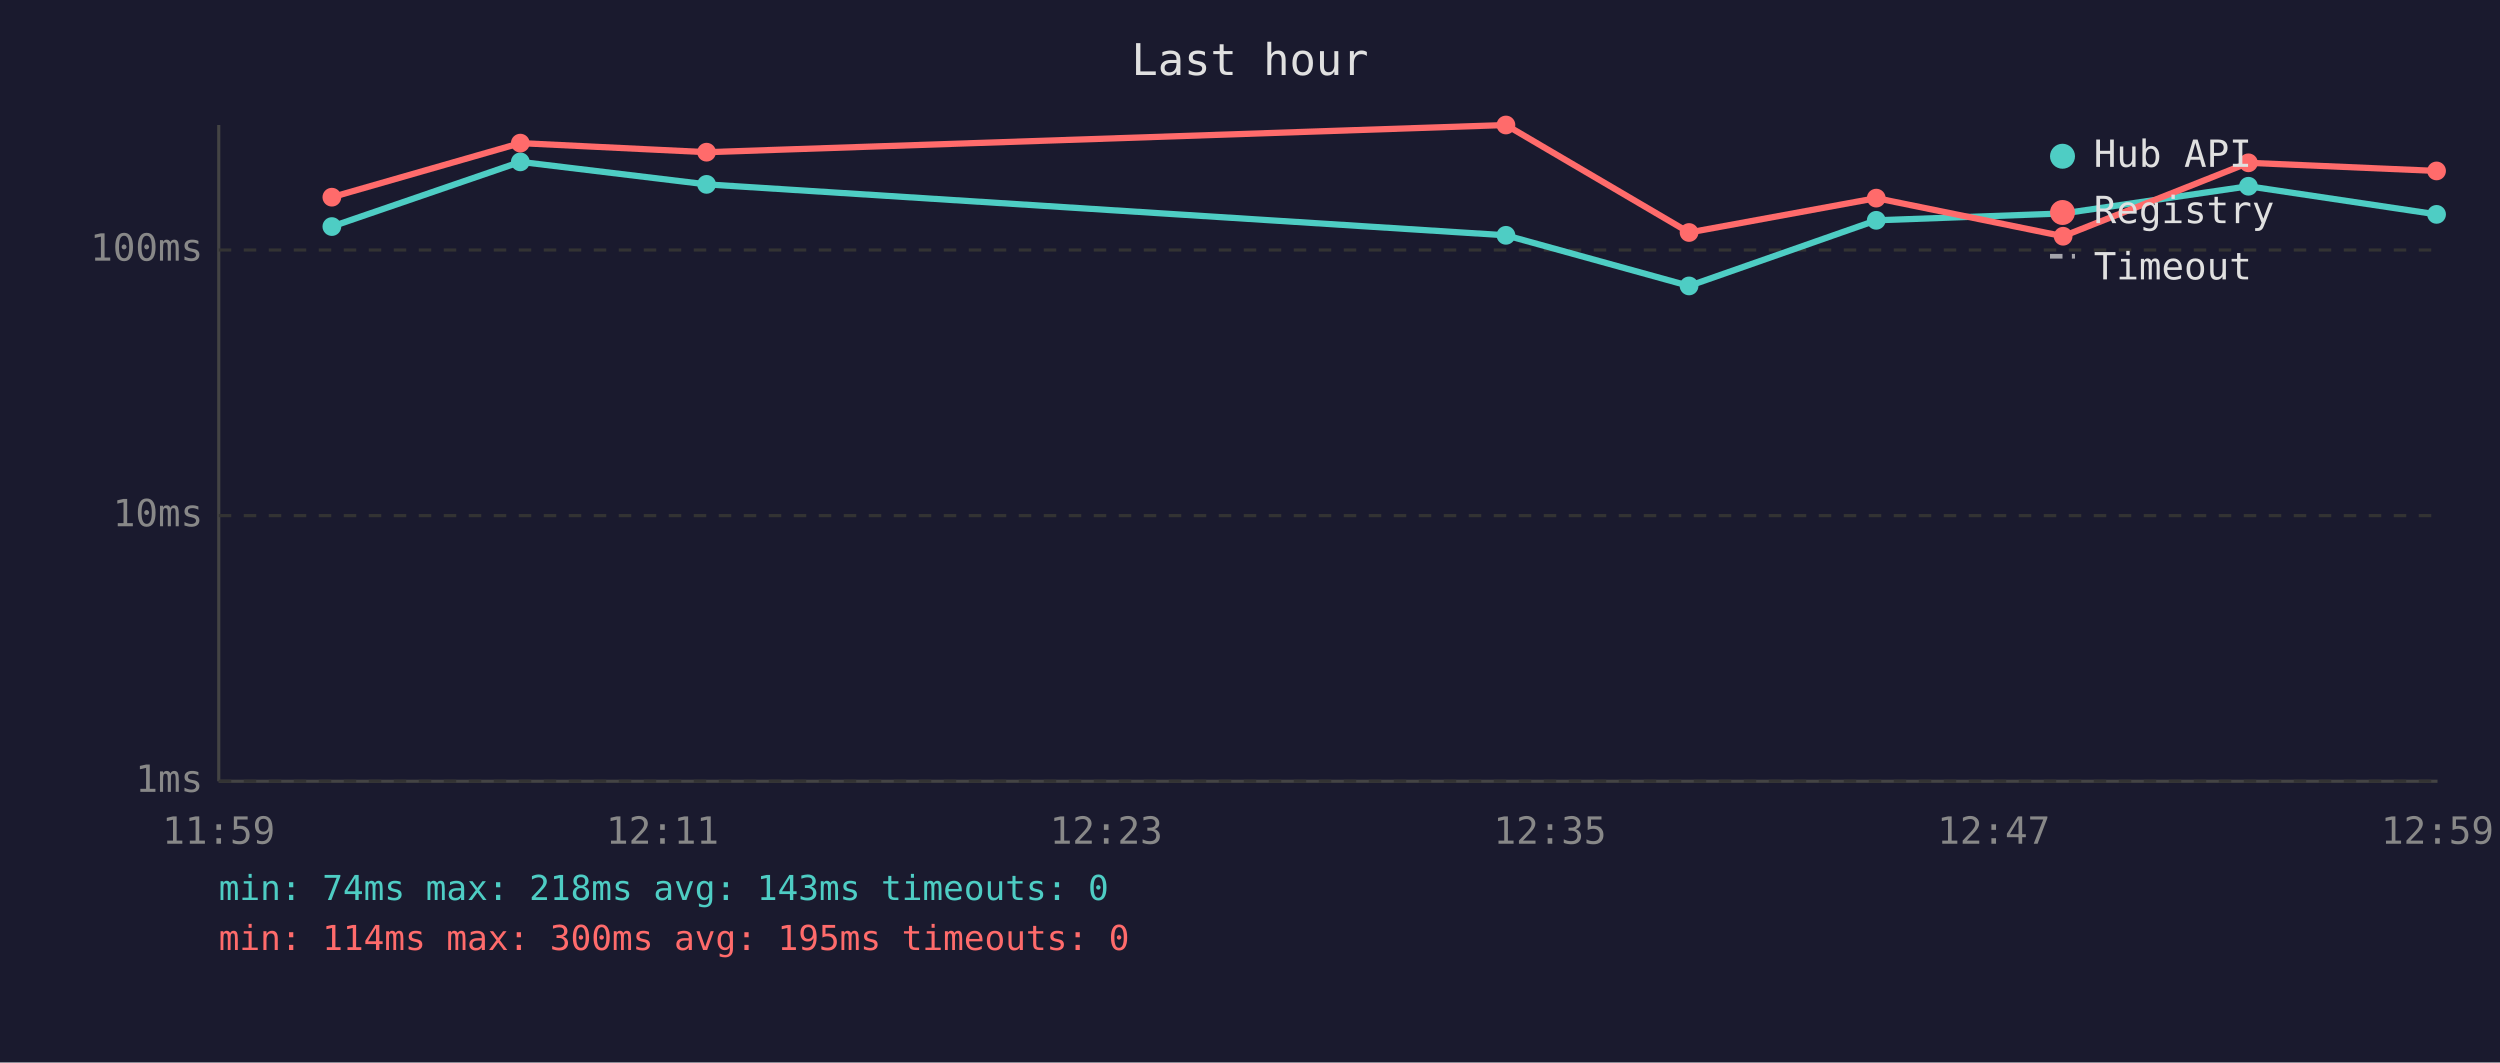
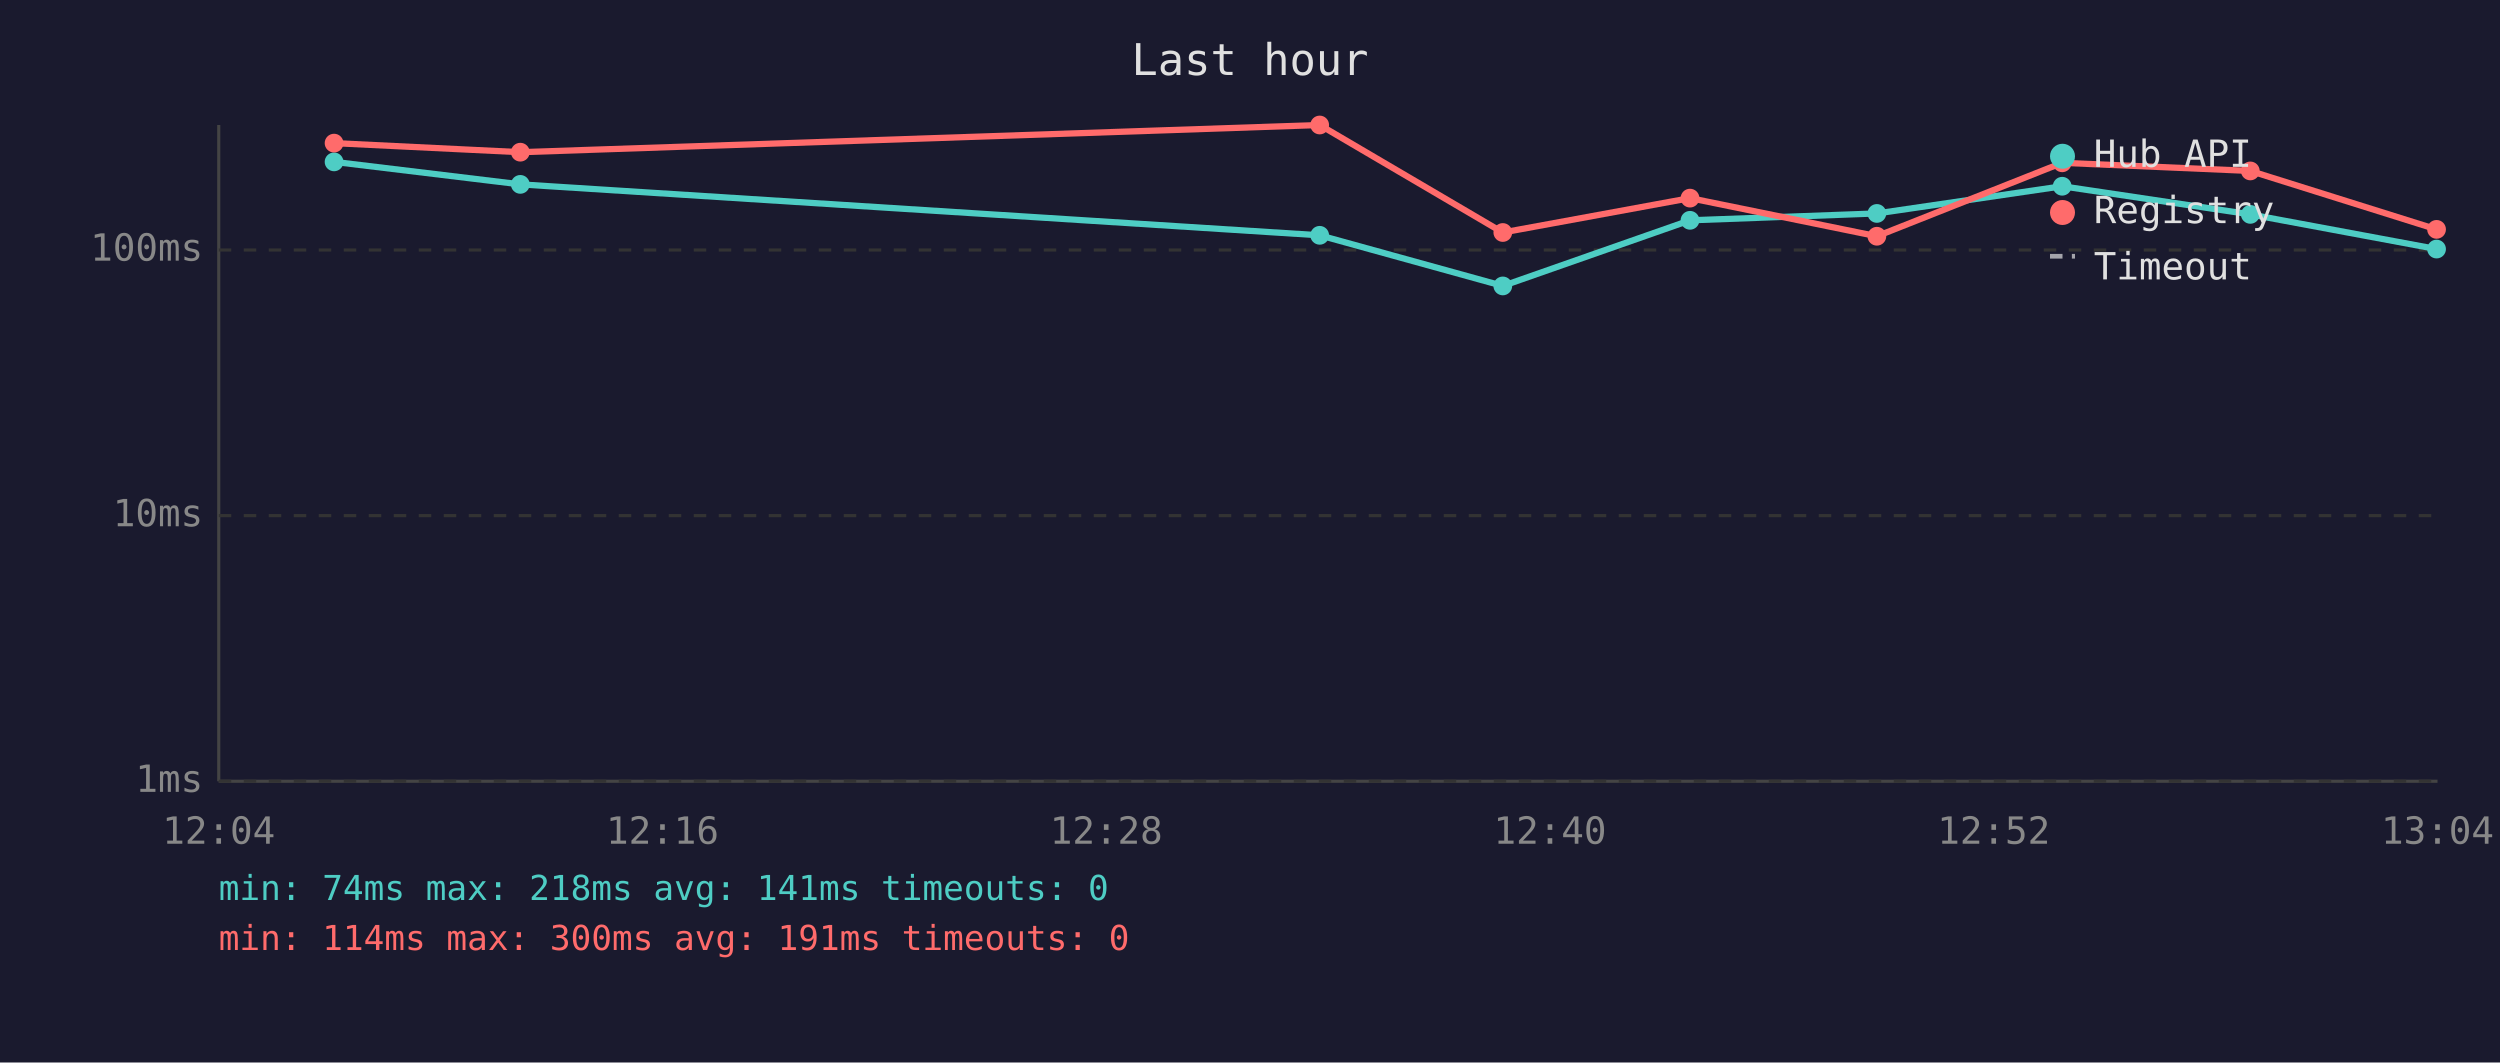
<svg xmlns="http://www.w3.org/2000/svg" viewBox="0 0 800 340" font-family="monospace" font-size="12">
  <rect width="800" height="340" fill="#1a1a2e" />
  <text x="400" y="24" fill="#e0e0e0" font-size="14" text-anchor="middle">Last hour</text>
  <line x1="70" y1="40" x2="70" y2="250" stroke="#444" stroke-width="1" />
  <line x1="70" y1="250" x2="780" y2="250" stroke="#444" stroke-width="1" />
  <line x1="70" y1="250" x2="780" y2="250" stroke="#333" stroke-width="1" stroke-dasharray="4" />
  <text x="65" y="250" fill="#888" text-anchor="end" dominant-baseline="middle">1ms</text>
  <line x1="70" y1="165" x2="780" y2="165" stroke="#333" stroke-width="1" stroke-dasharray="4" />
  <text x="65" y="165" fill="#888" text-anchor="end" dominant-baseline="middle">10ms</text>
  <line x1="70" y1="80" x2="780" y2="80" stroke="#333" stroke-width="1" stroke-dasharray="4" />
  <text x="65" y="80" fill="#888" text-anchor="end" dominant-baseline="middle">100ms</text>
-   <text x="70" y="270" fill="#888" text-anchor="middle">11:59</text>
-   <text x="212" y="270" fill="#888" text-anchor="middle">12:11</text>
-   <text x="354" y="270" fill="#888" text-anchor="middle">12:23</text>
-   <text x="496" y="270" fill="#888" text-anchor="middle">12:35</text>
-   <text x="638" y="270" fill="#888" text-anchor="middle">12:47</text>
-   <text x="780" y="270" fill="#888" text-anchor="middle">12:59</text>
-   <polyline points="106.2,72.5 166.5,51.8 226.1,59.0 481.9,75.3 540.5,91.5 600.4,70.5 660.2,68.3 719.5,59.6 779.7,68.6" fill="none" stroke="#4ecdc4" stroke-width="2" opacity="1" />
-   <circle cx="106.2" cy="72.5" r="3" fill="#4ecdc4" />
-   <circle cx="166.5" cy="51.8" r="3" fill="#4ecdc4" />
-   <circle cx="226.1" cy="59.0" r="3" fill="#4ecdc4" />
-   <circle cx="481.9" cy="75.3" r="3" fill="#4ecdc4" />
-   <circle cx="540.5" cy="91.5" r="3" fill="#4ecdc4" />
-   <circle cx="600.4" cy="70.5" r="3" fill="#4ecdc4" />
-   <circle cx="660.2" cy="68.3" r="3" fill="#4ecdc4" />
-   <circle cx="719.5" cy="59.6" r="3" fill="#4ecdc4" />
-   <circle cx="779.7" cy="68.6" r="3" fill="#4ecdc4" />
-   <polyline points="106.2,63.1 166.5,45.8 226.1,48.7 481.9,40.0 540.5,74.4 600.4,63.4 660.2,75.6 719.5,52.1 779.7,54.7" fill="none" stroke="#ff6b6b" stroke-width="2" opacity="1" />
-   <circle cx="106.2" cy="63.1" r="3" fill="#ff6b6b" />
-   <circle cx="166.5" cy="45.8" r="3" fill="#ff6b6b" />
-   <circle cx="226.1" cy="48.7" r="3" fill="#ff6b6b" />
-   <circle cx="481.9" cy="40.0" r="3" fill="#ff6b6b" />
-   <circle cx="540.5" cy="74.4" r="3" fill="#ff6b6b" />
-   <circle cx="600.4" cy="63.4" r="3" fill="#ff6b6b" />
-   <circle cx="660.2" cy="75.6" r="3" fill="#ff6b6b" />
-   <circle cx="719.5" cy="52.1" r="3" fill="#ff6b6b" />
-   <circle cx="779.7" cy="54.7" r="3" fill="#ff6b6b" />
+   <text x="70" y="270" fill="#888" text-anchor="middle">12:04</text>
+   <text x="212" y="270" fill="#888" text-anchor="middle">12:16</text>
+   <text x="354" y="270" fill="#888" text-anchor="middle">12:28</text>
+   <text x="496" y="270" fill="#888" text-anchor="middle">12:40</text>
+   <text x="638" y="270" fill="#888" text-anchor="middle">12:52</text>
+   <text x="780" y="270" fill="#888" text-anchor="middle">13:04</text>
+   <polyline points="106.9,51.8 166.5,59.0 422.3,75.3 480.9,91.5 540.8,70.5 600.6,68.3 659.9,59.6 720.1,68.6 779.7,79.7" fill="none" stroke="#4ecdc4" stroke-width="2" opacity="1" />
+   <circle cx="106.9" cy="51.8" r="3" fill="#4ecdc4" />
+   <circle cx="166.5" cy="59.0" r="3" fill="#4ecdc4" />
+   <circle cx="422.3" cy="75.3" r="3" fill="#4ecdc4" />
+   <circle cx="480.9" cy="91.5" r="3" fill="#4ecdc4" />
+   <circle cx="540.8" cy="70.5" r="3" fill="#4ecdc4" />
+   <circle cx="600.6" cy="68.3" r="3" fill="#4ecdc4" />
+   <circle cx="659.9" cy="59.6" r="3" fill="#4ecdc4" />
+   <circle cx="720.1" cy="68.6" r="3" fill="#4ecdc4" />
+   <circle cx="779.7" cy="79.7" r="3" fill="#4ecdc4" />
+   <polyline points="106.9,45.8 166.5,48.7 422.3,40.0 480.9,74.4 540.8,63.4 600.6,75.6 659.9,52.1 720.1,54.7 779.7,73.4" fill="none" stroke="#ff6b6b" stroke-width="2" opacity="1" />
+   <circle cx="106.9" cy="45.8" r="3" fill="#ff6b6b" />
+   <circle cx="166.5" cy="48.7" r="3" fill="#ff6b6b" />
+   <circle cx="422.3" cy="40.0" r="3" fill="#ff6b6b" />
+   <circle cx="480.9" cy="74.4" r="3" fill="#ff6b6b" />
+   <circle cx="540.8" cy="63.4" r="3" fill="#ff6b6b" />
+   <circle cx="600.6" cy="75.6" r="3" fill="#ff6b6b" />
+   <circle cx="659.9" cy="52.1" r="3" fill="#ff6b6b" />
+   <circle cx="720.1" cy="54.7" r="3" fill="#ff6b6b" />
+   <circle cx="779.7" cy="73.4" r="3" fill="#ff6b6b" />
  <circle cx="660" cy="50" r="4" fill="#4ecdc4" />
  <text x="670" y="50" fill="#e0e0e0" dominant-baseline="middle">Hub API</text>
  <circle cx="660" cy="68" r="4" fill="#ff6b6b" />
  <text x="670" y="68" fill="#e0e0e0" dominant-baseline="middle">Registry</text>
  <line x1="656" y1="82" x2="664" y2="82" stroke="#e0e0e0" stroke-width="1.5" stroke-dasharray="4,3" opacity="0.7" />
  <text x="670" y="86" fill="#e0e0e0" dominant-baseline="middle">Timeout</text>
-   <text x="70" y="288" fill="#4ecdc4" font-size="11">min: 74ms  max: 218ms  avg: 143ms  timeouts: 0</text>
-   <text x="70" y="304" fill="#ff6b6b" font-size="11">min: 114ms  max: 300ms  avg: 195ms  timeouts: 0</text>
+   <text x="70" y="288" fill="#4ecdc4" font-size="11">min: 74ms  max: 218ms  avg: 141ms  timeouts: 0</text>
+   <text x="70" y="304" fill="#ff6b6b" font-size="11">min: 114ms  max: 300ms  avg: 191ms  timeouts: 0</text>
</svg>
